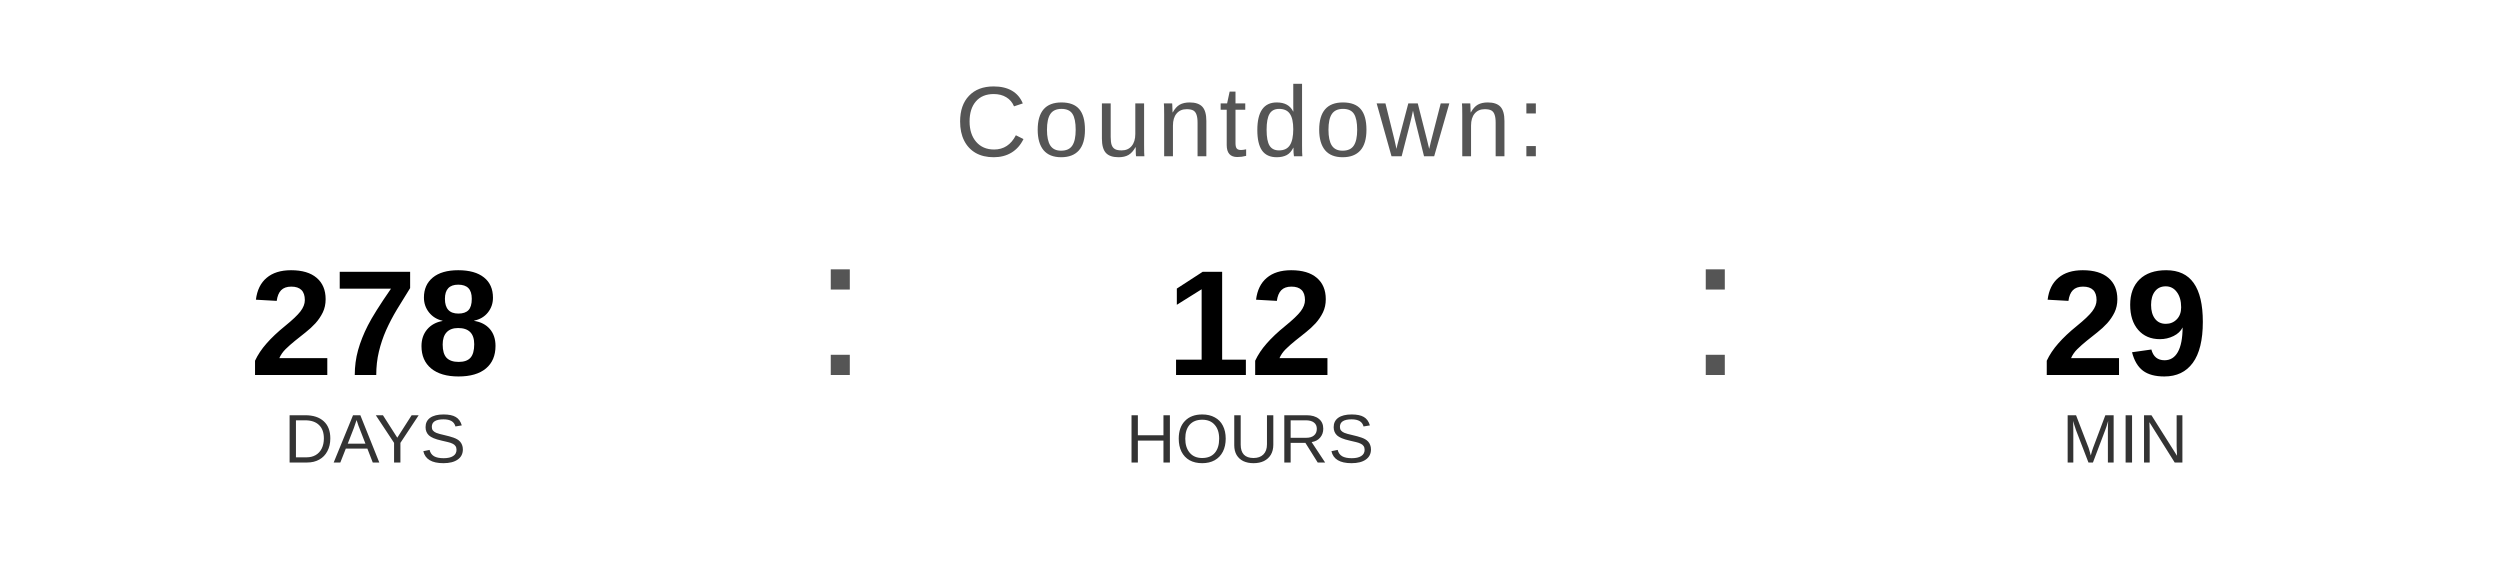
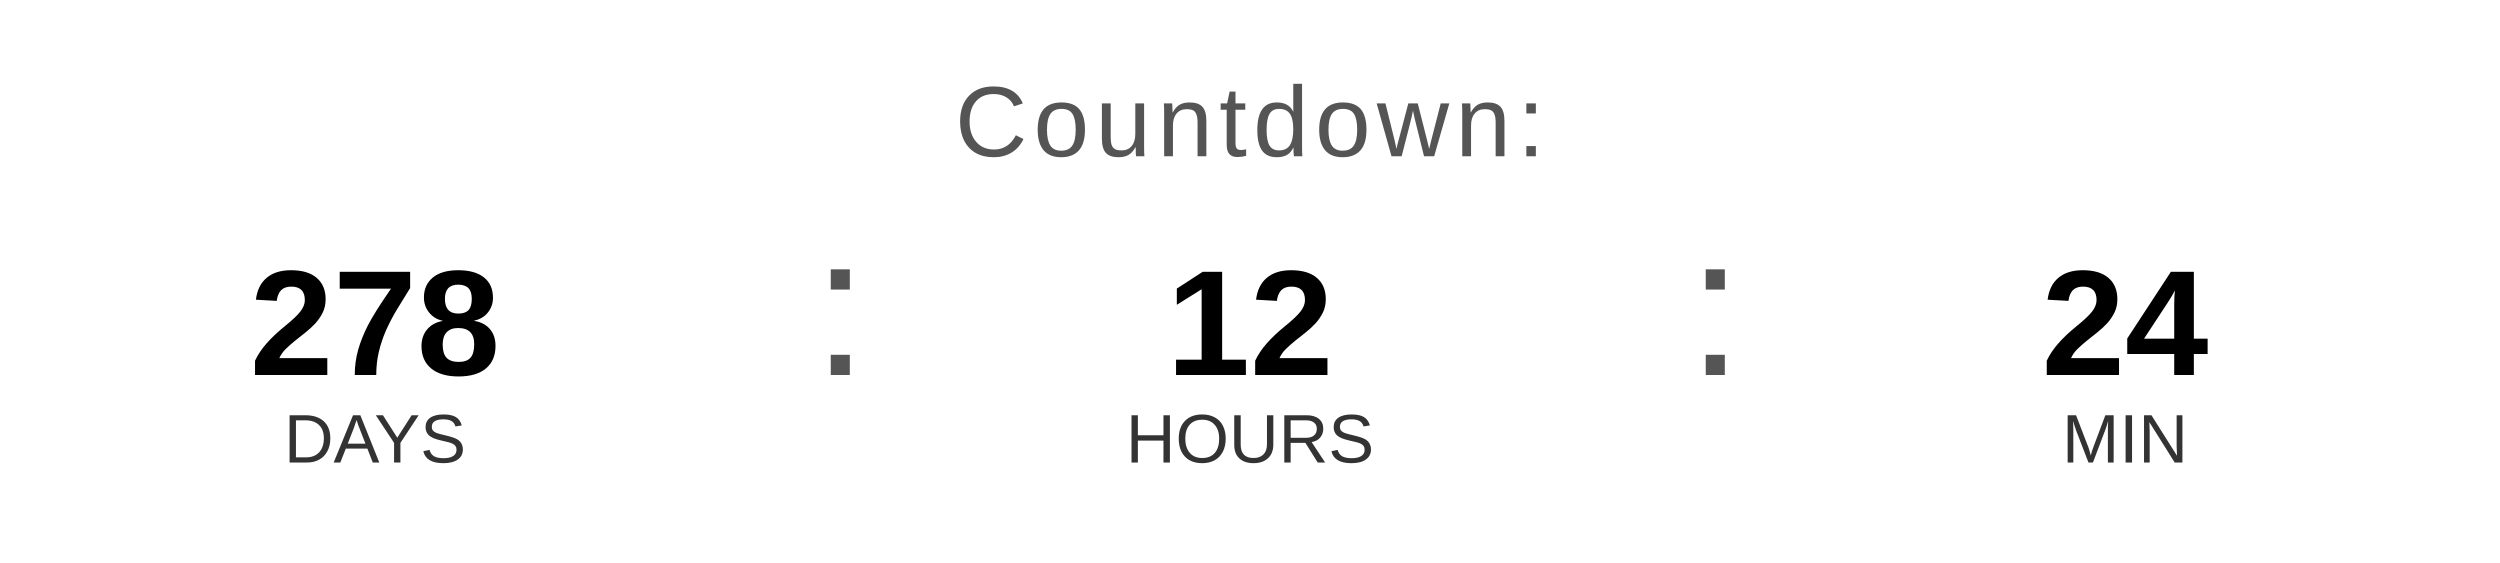
<svg xmlns="http://www.w3.org/2000/svg" width="400" height="90" viewBox="0 0 400 90">
  <text x="200" y="25" font-family="Arial, Helvetica, sans-serif" font-size="16" fill="#555555" text-anchor="middle" letter-spacing="1">
    Countdown:
  </text>
  <text x="60" y="60" font-family="Arial, Helvetica, sans-serif" font-size="24" font-weight="bold" fill="#000000" text-anchor="middle">278</text>
  <text x="60" y="74" font-family="Arial, Helvetica, sans-serif" font-size="11" fill="#333333" text-anchor="middle">DAYS</text>
  <text x="130" y="60" font-family="Arial, sans-serif" font-size="32" fill="#555555">:</text>
  <text x="200" y="60" font-family="Arial, Helvetica, sans-serif" font-size="24" font-weight="bold" fill="#000000" text-anchor="middle">12</text>
  <text x="200" y="74" font-family="Arial, Helvetica, sans-serif" font-size="11" fill="#333333" text-anchor="middle">HOURS</text>
  <text x="270" y="60" font-family="Arial, sans-serif" font-size="32" fill="#555555">:</text>
-   <text x="340" y="60" font-family="Arial, Helvetica, sans-serif" font-size="24" font-weight="bold" fill="#000000" text-anchor="middle">29</text>
+   <text x="340" y="60" font-family="Arial, Helvetica, sans-serif" font-size="24" font-weight="bold" fill="#000000" text-anchor="middle">24</text>
  <text x="340" y="74" font-family="Arial, Helvetica, sans-serif" font-size="11" fill="#333333" text-anchor="middle">MIN</text>
</svg>
